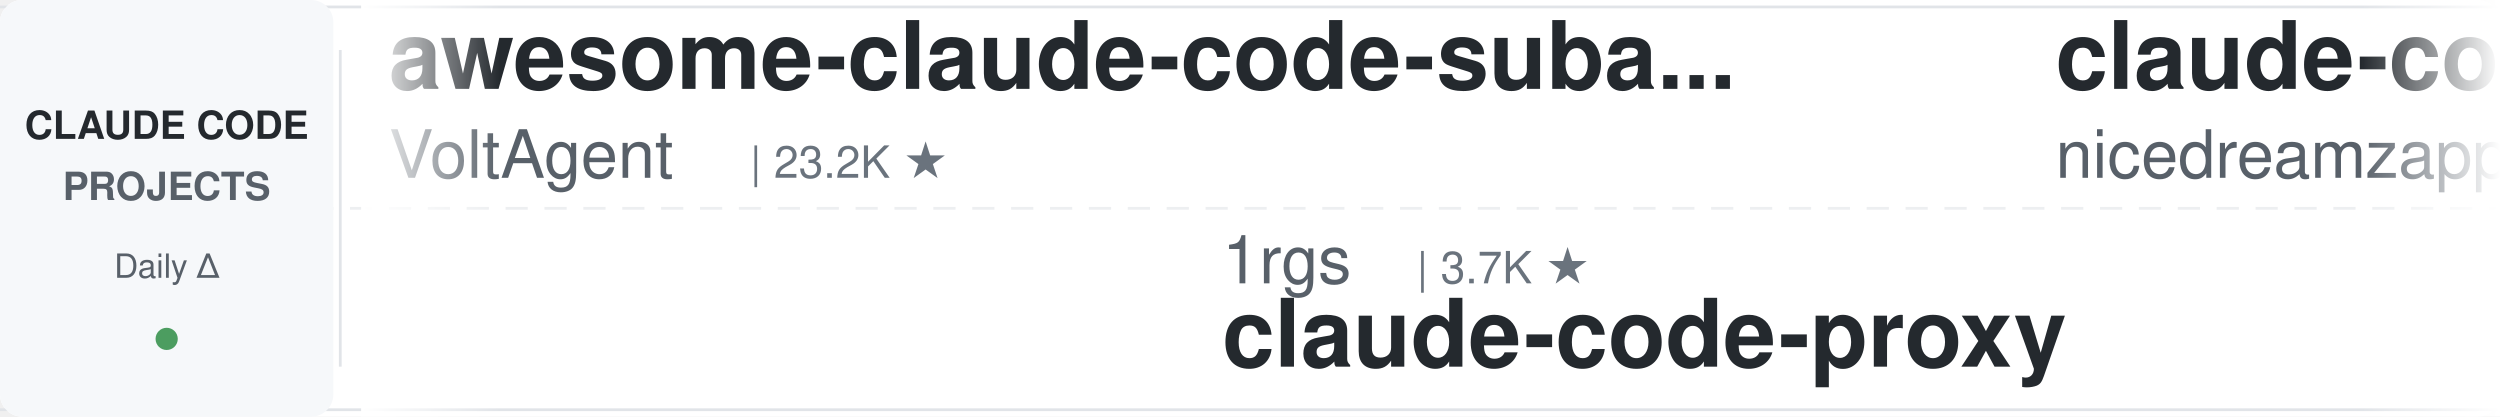
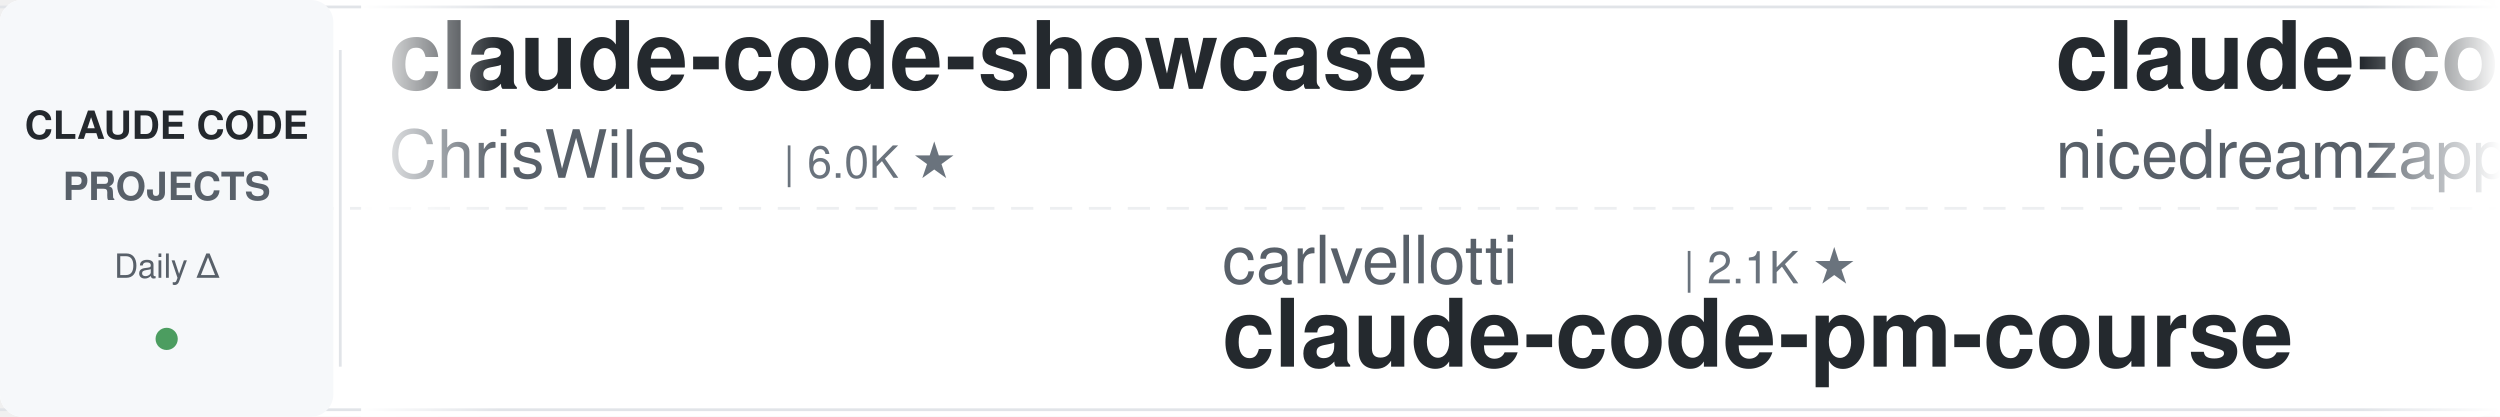
<svg xmlns="http://www.w3.org/2000/svg" width="900" height="150">
  <defs>
    <linearGradient id="leftFade" x1="0%" y1="0%" x2="100%" y2="0%">
      <stop offset="0%" style="stop-color:#ffffff;stop-opacity:1" />
      <stop offset="100%" style="stop-color:#ffffff;stop-opacity:0" />
    </linearGradient>
    <linearGradient id="rightFade" x1="0%" y1="0%" x2="100%" y2="0%">
      <stop offset="0%" style="stop-color:#ffffff;stop-opacity:0" />
      <stop offset="100%" style="stop-color:#ffffff;stop-opacity:1" />
    </linearGradient>
  </defs>
  <rect width="900" height="150" fill="#ffffff" rx="8" />
  <rect x="0" y="2" width="900" height="1" fill="#e1e4e8" />
  <rect x="0" y="147" width="900" height="1" fill="#e1e4e8" />
  <line x1="0" y1="75" x2="900" y2="75" stroke="#e1e4e8" stroke-width="1" stroke-dasharray="8 6" opacity="0.6" />
  <rect x="0" y="0" width="120" height="150" fill="#f6f8fa" rx="8" />
  <text x="60" y="50" font-family="-apple-system, BlinkMacSystemFont, 'Segoe UI', Helvetica, Arial, sans-serif" font-size="14" font-weight="600" fill="#24292e" text-anchor="middle">CLAUDE CODE</text>
  <text x="60" y="72" font-family="-apple-system, BlinkMacSystemFont, 'Segoe UI', Helvetica, Arial, sans-serif" font-size="14" font-weight="600" fill="#586069" text-anchor="middle">PROJECTS</text>
  <text x="60" y="100" font-family="-apple-system, BlinkMacSystemFont, 'Segoe UI', Helvetica, Arial, sans-serif" font-size="12" font-weight="500" fill="#586069" text-anchor="middle">Daily Δ</text>
  <circle cx="60" cy="122" r="4" fill="#22863a" opacity="0.8" />
  <rect x="122" y="18" width="1" height="114" fill="#e1e4e8" />
  <clipPath id="tickerClip">
    <rect x="130" y="0" width="770" height="150" />
  </clipPath>
  <g clip-path="url(#tickerClip)">
    <g id="tickerItems">
      <animateTransform attributeName="transform" attributeType="XML" type="translate" from="0 0" to="-3000 0" dur="54s" repeatCount="indefinite" />
      <g transform="translate(0, 0)">
-         <text x="140" y="32" font-family="-apple-system, BlinkMacSystemFont, 'Segoe UI', Helvetica, Arial, sans-serif" font-size="34" font-weight="600" fill="#24292e">awesome-claude-code-suba...</text>
-         <text x="140" y="64" font-family="-apple-system, BlinkMacSystemFont, 'Segoe UI', Helvetica, Arial, sans-serif" font-size="24" font-weight="400" fill="#586069">VoltAgent</text>
-         <text x="270" y="64" font-family="-apple-system, BlinkMacSystemFont, 'Segoe UI', Helvetica, Arial, sans-serif" font-size="16" font-weight="500" fill="#6a737d">| 23.2K ★</text>
+         <text x="140" y="32" font-family="-apple-system, BlinkMacSystemFont, 'Segoe UI', Helvetica, Arial, sans-serif" font-size="34" font-weight="600" fill="#24292e">claude-code-showcase</text>
+         <text x="140" y="64" font-family="-apple-system, BlinkMacSystemFont, 'Segoe UI', Helvetica, Arial, sans-serif" font-size="24" font-weight="400" fill="#586069">ChrisWiles</text>
+         <text x="282" y="64" font-family="-apple-system, BlinkMacSystemFont, 'Segoe UI', Helvetica, Arial, sans-serif" font-size="16" font-weight="500" fill="#6a737d">| 6.0K ★</text>
      </g>
      <g transform="translate(300, 0)">
-         <text x="140" y="102" font-family="-apple-system, BlinkMacSystemFont, 'Segoe UI', Helvetica, Arial, sans-serif" font-size="24" font-weight="400" fill="#586069">1rgs</text>
-         <text x="210" y="102" font-family="-apple-system, BlinkMacSystemFont, 'Segoe UI', Helvetica, Arial, sans-serif" font-size="16" font-weight="500" fill="#6a737d">| 3.7K ★</text>
-         <text x="140" y="132" font-family="-apple-system, BlinkMacSystemFont, 'Segoe UI', Helvetica, Arial, sans-serif" font-size="34" font-weight="600" fill="#24292e">claude-code-proxy</text>
+         <text x="140" y="102" font-family="-apple-system, BlinkMacSystemFont, 'Segoe UI', Helvetica, Arial, sans-serif" font-size="24" font-weight="400" fill="#586069">carlvellotti</text>
+         <text x="306" y="102" font-family="-apple-system, BlinkMacSystemFont, 'Segoe UI', Helvetica, Arial, sans-serif" font-size="16" font-weight="500" fill="#6a737d">| 2.1K ★</text>
+         <text x="140" y="132" font-family="-apple-system, BlinkMacSystemFont, 'Segoe UI', Helvetica, Arial, sans-serif" font-size="34" font-weight="600" fill="#24292e">claude-code-pm-course</text>
      </g>
      <g transform="translate(600, 0)">
        <text x="140" y="32" font-family="-apple-system, BlinkMacSystemFont, 'Segoe UI', Helvetica, Arial, sans-serif" font-size="34" font-weight="600" fill="#24292e">claude-code-local</text>
        <text x="140" y="64" font-family="-apple-system, BlinkMacSystemFont, 'Segoe UI', Helvetica, Arial, sans-serif" font-size="24" font-weight="400" fill="#586069">nicedreamzapp</text>
        <text x="318" y="64" font-family="-apple-system, BlinkMacSystemFont, 'Segoe UI', Helvetica, Arial, sans-serif" font-size="16" font-weight="500" fill="#6a737d">| 2.9K ★</text>
      </g>
      <g transform="translate(900, 0)">
-         <text x="140" y="102" font-family="-apple-system, BlinkMacSystemFont, 'Segoe UI', Helvetica, Arial, sans-serif" font-size="24" font-weight="400" fill="#586069">Windy3f3f3f3f</text>
-         <text x="318" y="102" font-family="-apple-system, BlinkMacSystemFont, 'Segoe UI', Helvetica, Arial, sans-serif" font-size="16" font-weight="500" fill="#6a737d">| 3.1K ★</text>
-         <text x="140" y="132" font-family="-apple-system, BlinkMacSystemFont, 'Segoe UI', Helvetica, Arial, sans-serif" font-size="34" font-weight="600" fill="#24292e">how-claude-code-works</text>
+         <text x="140" y="102" font-family="-apple-system, BlinkMacSystemFont, 'Segoe UI', Helvetica, Arial, sans-serif" font-size="24" font-weight="400" fill="#586069">huangserva</text>
+         <text x="282" y="102" font-family="-apple-system, BlinkMacSystemFont, 'Segoe UI', Helvetica, Arial, sans-serif" font-size="16" font-weight="500" fill="#6a737d">| 617 ★</text>
+         <text x="140" y="132" font-family="-apple-system, BlinkMacSystemFont, 'Segoe UI', Helvetica, Arial, sans-serif" font-size="34" font-weight="600" fill="#24292e">claude-code-cli</text>
      </g>
      <g transform="translate(1200, 0)">
-         <text x="140" y="32" font-family="-apple-system, BlinkMacSystemFont, 'Segoe UI', Helvetica, Arial, sans-serif" font-size="34" font-weight="600" fill="#24292e">Claude-Code-Source-Study</text>
-         <text x="140" y="64" font-family="-apple-system, BlinkMacSystemFont, 'Segoe UI', Helvetica, Arial, sans-serif" font-size="24" font-weight="400" fill="#586069">luyao618</text>
-         <text x="258" y="64" font-family="-apple-system, BlinkMacSystemFont, 'Segoe UI', Helvetica, Arial, sans-serif" font-size="16" font-weight="500" fill="#6a737d">| 1.6K ★</text>
+         <text x="140" y="32" font-family="-apple-system, BlinkMacSystemFont, 'Segoe UI', Helvetica, Arial, sans-serif" font-size="34" font-weight="600" fill="#24292e">ClaudeCodeAgents</text>
+         <text x="140" y="64" font-family="-apple-system, BlinkMacSystemFont, 'Segoe UI', Helvetica, Arial, sans-serif" font-size="24" font-weight="400" fill="#586069">darcyegb</text>
+         <text x="258" y="64" font-family="-apple-system, BlinkMacSystemFont, 'Segoe UI', Helvetica, Arial, sans-serif" font-size="16" font-weight="500" fill="#6a737d">| 744 ★</text>
      </g>
      <g transform="translate(1500, 0)">
-         <text x="140" y="102" font-family="-apple-system, BlinkMacSystemFont, 'Segoe UI', Helvetica, Arial, sans-serif" font-size="24" font-weight="400" fill="#586069">anthropics</text>
-         <text x="282" y="102" font-family="-apple-system, BlinkMacSystemFont, 'Segoe UI', Helvetica, Arial, sans-serif" font-size="16" font-weight="500" fill="#6a737d">| 5.5K ★</text>
-         <text x="140" y="132" font-family="-apple-system, BlinkMacSystemFont, 'Segoe UI', Helvetica, Arial, sans-serif" font-size="34" font-weight="600" fill="#24292e">claude-code-security-rev...</text>
+         <text x="140" y="102" font-family="-apple-system, BlinkMacSystemFont, 'Segoe UI', Helvetica, Arial, sans-serif" font-size="24" font-weight="400" fill="#586069">VILA-Lab</text>
+         <text x="258" y="102" font-family="-apple-system, BlinkMacSystemFont, 'Segoe UI', Helvetica, Arial, sans-serif" font-size="16" font-weight="500" fill="#6a737d">| 1.9K ★</text>
+         <text x="140" y="132" font-family="-apple-system, BlinkMacSystemFont, 'Segoe UI', Helvetica, Arial, sans-serif" font-size="34" font-weight="600" fill="#24292e">Dive-into-Claude-Code</text>
      </g>
      <g transform="translate(1800, 0)">
-         <text x="140" y="32" font-family="-apple-system, BlinkMacSystemFont, 'Segoe UI', Helvetica, Arial, sans-serif" font-size="34" font-weight="600" fill="#24292e">claude-code-from-scratch</text>
-         <text x="140" y="64" font-family="-apple-system, BlinkMacSystemFont, 'Segoe UI', Helvetica, Arial, sans-serif" font-size="24" font-weight="400" fill="#586069">Windy3f3f3f3f</text>
-         <text x="318" y="64" font-family="-apple-system, BlinkMacSystemFont, 'Segoe UI', Helvetica, Arial, sans-serif" font-size="16" font-weight="500" fill="#6a737d">| 2.2K ★</text>
+         <text x="140" y="32" font-family="-apple-system, BlinkMacSystemFont, 'Segoe UI', Helvetica, Arial, sans-serif" font-size="34" font-weight="600" fill="#24292e">my-claude-code-setup</text>
+         <text x="140" y="64" font-family="-apple-system, BlinkMacSystemFont, 'Segoe UI', Helvetica, Arial, sans-serif" font-size="24" font-weight="400" fill="#586069">centminmod</text>
+         <text x="282" y="64" font-family="-apple-system, BlinkMacSystemFont, 'Segoe UI', Helvetica, Arial, sans-serif" font-size="16" font-weight="500" fill="#6a737d">| 2.5K ★</text>
      </g>
      <g transform="translate(2100, 0)">
-         <text x="140" y="102" font-family="-apple-system, BlinkMacSystemFont, 'Segoe UI', Helvetica, Arial, sans-serif" font-size="24" font-weight="400" fill="#586069">zebbern</text>
-         <text x="246" y="102" font-family="-apple-system, BlinkMacSystemFont, 'Segoe UI', Helvetica, Arial, sans-serif" font-size="16" font-weight="500" fill="#6a737d">| 4.4K ★</text>
-         <text x="140" y="132" font-family="-apple-system, BlinkMacSystemFont, 'Segoe UI', Helvetica, Arial, sans-serif" font-size="34" font-weight="600" fill="#24292e">claude-code-guide</text>
+         <text x="140" y="102" font-family="-apple-system, BlinkMacSystemFont, 'Segoe UI', Helvetica, Arial, sans-serif" font-size="24" font-weight="400" fill="#586069">alejandrobalderas</text>
+         <text x="366" y="102" font-family="-apple-system, BlinkMacSystemFont, 'Segoe UI', Helvetica, Arial, sans-serif" font-size="16" font-weight="500" fill="#6a737d">| 2.7K ★</text>
+         <text x="140" y="132" font-family="-apple-system, BlinkMacSystemFont, 'Segoe UI', Helvetica, Arial, sans-serif" font-size="34" font-weight="600" fill="#24292e">claude-code-from-source</text>
      </g>
      <g transform="translate(2400, 0)">
-         <text x="140" y="32" font-family="-apple-system, BlinkMacSystemFont, 'Segoe UI', Helvetica, Arial, sans-serif" font-size="34" font-weight="600" fill="#24292e">arcads-claude-code</text>
-         <text x="140" y="64" font-family="-apple-system, BlinkMacSystemFont, 'Segoe UI', Helvetica, Arial, sans-serif" font-size="24" font-weight="400" fill="#586069">krusemediallc</text>
-         <text x="318" y="64" font-family="-apple-system, BlinkMacSystemFont, 'Segoe UI', Helvetica, Arial, sans-serif" font-size="16" font-weight="500" fill="#6a737d">| 994 ★</text>
+         <text x="140" y="32" font-family="-apple-system, BlinkMacSystemFont, 'Segoe UI', Helvetica, Arial, sans-serif" font-size="34" font-weight="600" fill="#24292e">claude-code-harness</text>
+         <text x="140" y="64" font-family="-apple-system, BlinkMacSystemFont, 'Segoe UI', Helvetica, Arial, sans-serif" font-size="24" font-weight="400" fill="#586069">Chachamaru127</text>
+         <text x="318" y="64" font-family="-apple-system, BlinkMacSystemFont, 'Segoe UI', Helvetica, Arial, sans-serif" font-size="16" font-weight="500" fill="#6a737d">| 3.0K ★</text>
      </g>
      <g transform="translate(2700, 0)">
-         <text x="140" y="102" font-family="-apple-system, BlinkMacSystemFont, 'Segoe UI', Helvetica, Arial, sans-serif" font-size="24" font-weight="400" fill="#586069">Maciek-roboblog</text>
-         <text x="342" y="102" font-family="-apple-system, BlinkMacSystemFont, 'Segoe UI', Helvetica, Arial, sans-serif" font-size="16" font-weight="500" fill="#6a737d">| 8.4K ★</text>
-         <text x="140" y="132" font-family="-apple-system, BlinkMacSystemFont, 'Segoe UI', Helvetica, Arial, sans-serif" font-size="34" font-weight="600" fill="#24292e">Claude-Code-Usage-Monito...</text>
+         <text x="140" y="102" font-family="-apple-system, BlinkMacSystemFont, 'Segoe UI', Helvetica, Arial, sans-serif" font-size="24" font-weight="400" fill="#586069">ykdojo</text>
+         <text x="234" y="102" font-family="-apple-system, BlinkMacSystemFont, 'Segoe UI', Helvetica, Arial, sans-serif" font-size="16" font-weight="500" fill="#6a737d">| 9.2K ★</text>
+         <text x="140" y="132" font-family="-apple-system, BlinkMacSystemFont, 'Segoe UI', Helvetica, Arial, sans-serif" font-size="34" font-weight="600" fill="#24292e">claude-code-tips</text>
      </g>
      <g transform="translate(3000, 0)">
-         <text x="140" y="32" font-family="-apple-system, BlinkMacSystemFont, 'Segoe UI', Helvetica, Arial, sans-serif" font-size="34" font-weight="600" fill="#24292e">awesome-claude-code-suba...</text>
-         <text x="140" y="64" font-family="-apple-system, BlinkMacSystemFont, 'Segoe UI', Helvetica, Arial, sans-serif" font-size="24" font-weight="400" fill="#586069">VoltAgent</text>
-         <text x="270" y="64" font-family="-apple-system, BlinkMacSystemFont, 'Segoe UI', Helvetica, Arial, sans-serif" font-size="16" font-weight="500" fill="#6a737d">| 23.2K ★</text>
+         <text x="140" y="32" font-family="-apple-system, BlinkMacSystemFont, 'Segoe UI', Helvetica, Arial, sans-serif" font-size="34" font-weight="600" fill="#24292e">claude-code-showcase</text>
+         <text x="140" y="64" font-family="-apple-system, BlinkMacSystemFont, 'Segoe UI', Helvetica, Arial, sans-serif" font-size="24" font-weight="400" fill="#586069">ChrisWiles</text>
+         <text x="282" y="64" font-family="-apple-system, BlinkMacSystemFont, 'Segoe UI', Helvetica, Arial, sans-serif" font-size="16" font-weight="500" fill="#6a737d">| 6.0K ★</text>
      </g>
      <g transform="translate(3300, 0)">
-         <text x="140" y="102" font-family="-apple-system, BlinkMacSystemFont, 'Segoe UI', Helvetica, Arial, sans-serif" font-size="24" font-weight="400" fill="#586069">1rgs</text>
-         <text x="210" y="102" font-family="-apple-system, BlinkMacSystemFont, 'Segoe UI', Helvetica, Arial, sans-serif" font-size="16" font-weight="500" fill="#6a737d">| 3.7K ★</text>
-         <text x="140" y="132" font-family="-apple-system, BlinkMacSystemFont, 'Segoe UI', Helvetica, Arial, sans-serif" font-size="34" font-weight="600" fill="#24292e">claude-code-proxy</text>
+         <text x="140" y="102" font-family="-apple-system, BlinkMacSystemFont, 'Segoe UI', Helvetica, Arial, sans-serif" font-size="24" font-weight="400" fill="#586069">carlvellotti</text>
+         <text x="306" y="102" font-family="-apple-system, BlinkMacSystemFont, 'Segoe UI', Helvetica, Arial, sans-serif" font-size="16" font-weight="500" fill="#6a737d">| 2.1K ★</text>
+         <text x="140" y="132" font-family="-apple-system, BlinkMacSystemFont, 'Segoe UI', Helvetica, Arial, sans-serif" font-size="34" font-weight="600" fill="#24292e">claude-code-pm-course</text>
      </g>
      <g transform="translate(3600, 0)">
        <text x="140" y="32" font-family="-apple-system, BlinkMacSystemFont, 'Segoe UI', Helvetica, Arial, sans-serif" font-size="34" font-weight="600" fill="#24292e">claude-code-local</text>
        <text x="140" y="64" font-family="-apple-system, BlinkMacSystemFont, 'Segoe UI', Helvetica, Arial, sans-serif" font-size="24" font-weight="400" fill="#586069">nicedreamzapp</text>
        <text x="318" y="64" font-family="-apple-system, BlinkMacSystemFont, 'Segoe UI', Helvetica, Arial, sans-serif" font-size="16" font-weight="500" fill="#6a737d">| 2.9K ★</text>
      </g>
      <g transform="translate(3900, 0)">
-         <text x="140" y="102" font-family="-apple-system, BlinkMacSystemFont, 'Segoe UI', Helvetica, Arial, sans-serif" font-size="24" font-weight="400" fill="#586069">Windy3f3f3f3f</text>
-         <text x="318" y="102" font-family="-apple-system, BlinkMacSystemFont, 'Segoe UI', Helvetica, Arial, sans-serif" font-size="16" font-weight="500" fill="#6a737d">| 3.1K ★</text>
-         <text x="140" y="132" font-family="-apple-system, BlinkMacSystemFont, 'Segoe UI', Helvetica, Arial, sans-serif" font-size="34" font-weight="600" fill="#24292e">how-claude-code-works</text>
+         <text x="140" y="102" font-family="-apple-system, BlinkMacSystemFont, 'Segoe UI', Helvetica, Arial, sans-serif" font-size="24" font-weight="400" fill="#586069">huangserva</text>
+         <text x="282" y="102" font-family="-apple-system, BlinkMacSystemFont, 'Segoe UI', Helvetica, Arial, sans-serif" font-size="16" font-weight="500" fill="#6a737d">| 617 ★</text>
+         <text x="140" y="132" font-family="-apple-system, BlinkMacSystemFont, 'Segoe UI', Helvetica, Arial, sans-serif" font-size="34" font-weight="600" fill="#24292e">claude-code-cli</text>
      </g>
    </g>
  </g>
  <rect x="130" y="0" width="50" height="150" fill="url(#leftFade)" />
  <rect x="850" y="0" width="50" height="150" fill="url(#rightFade)" />
</svg>
